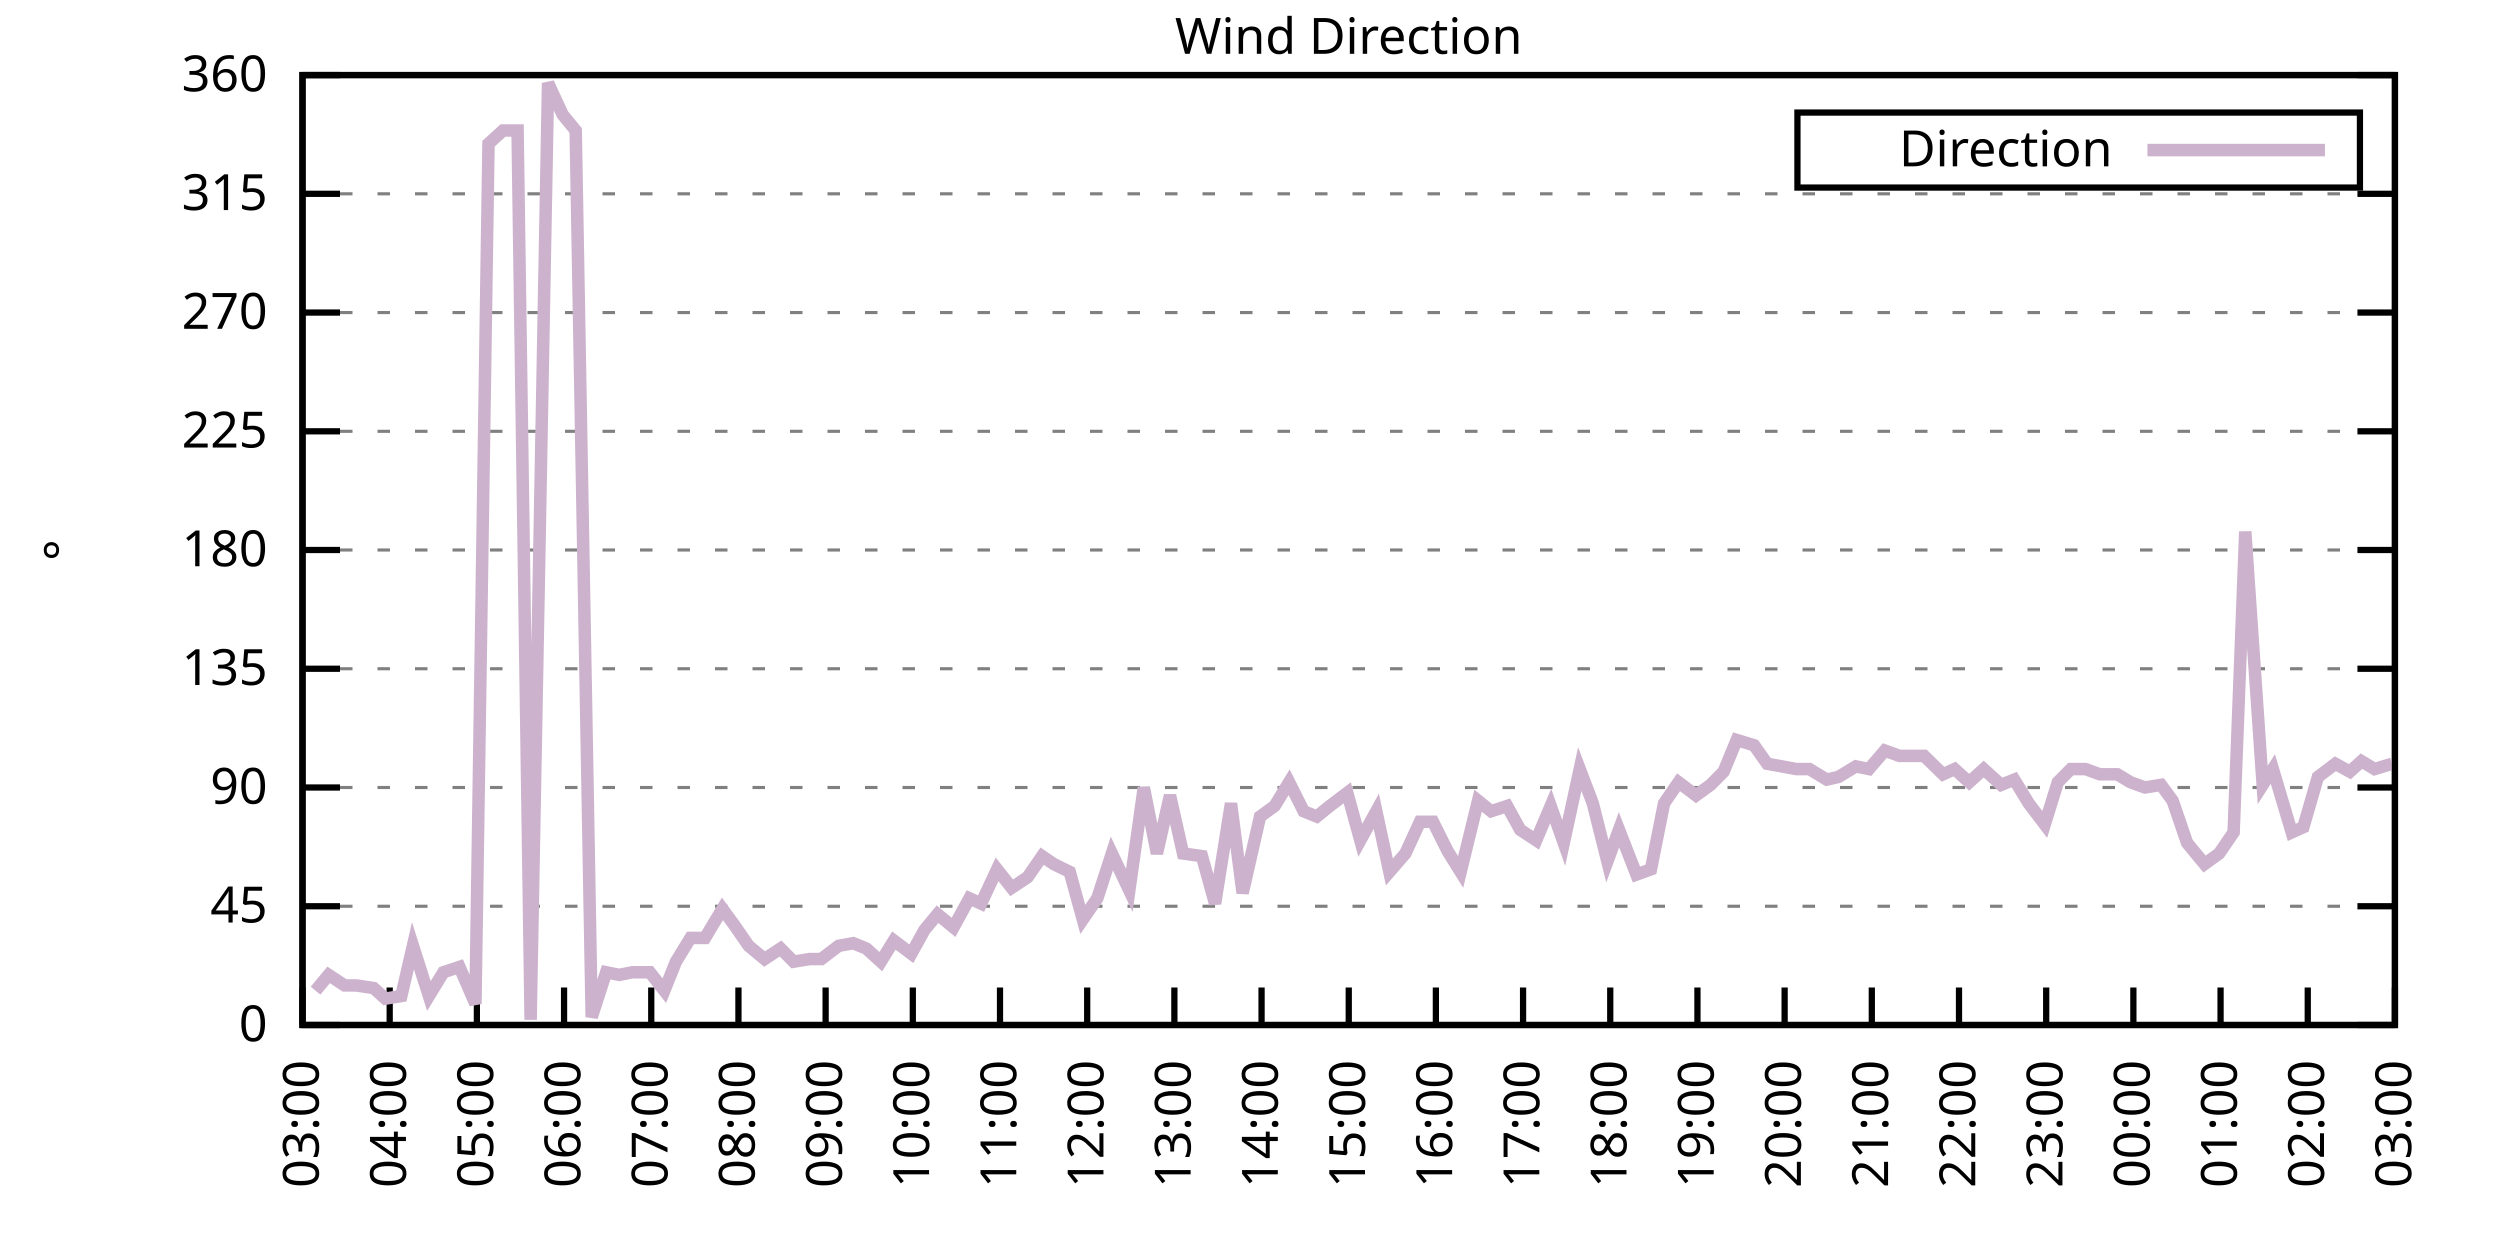
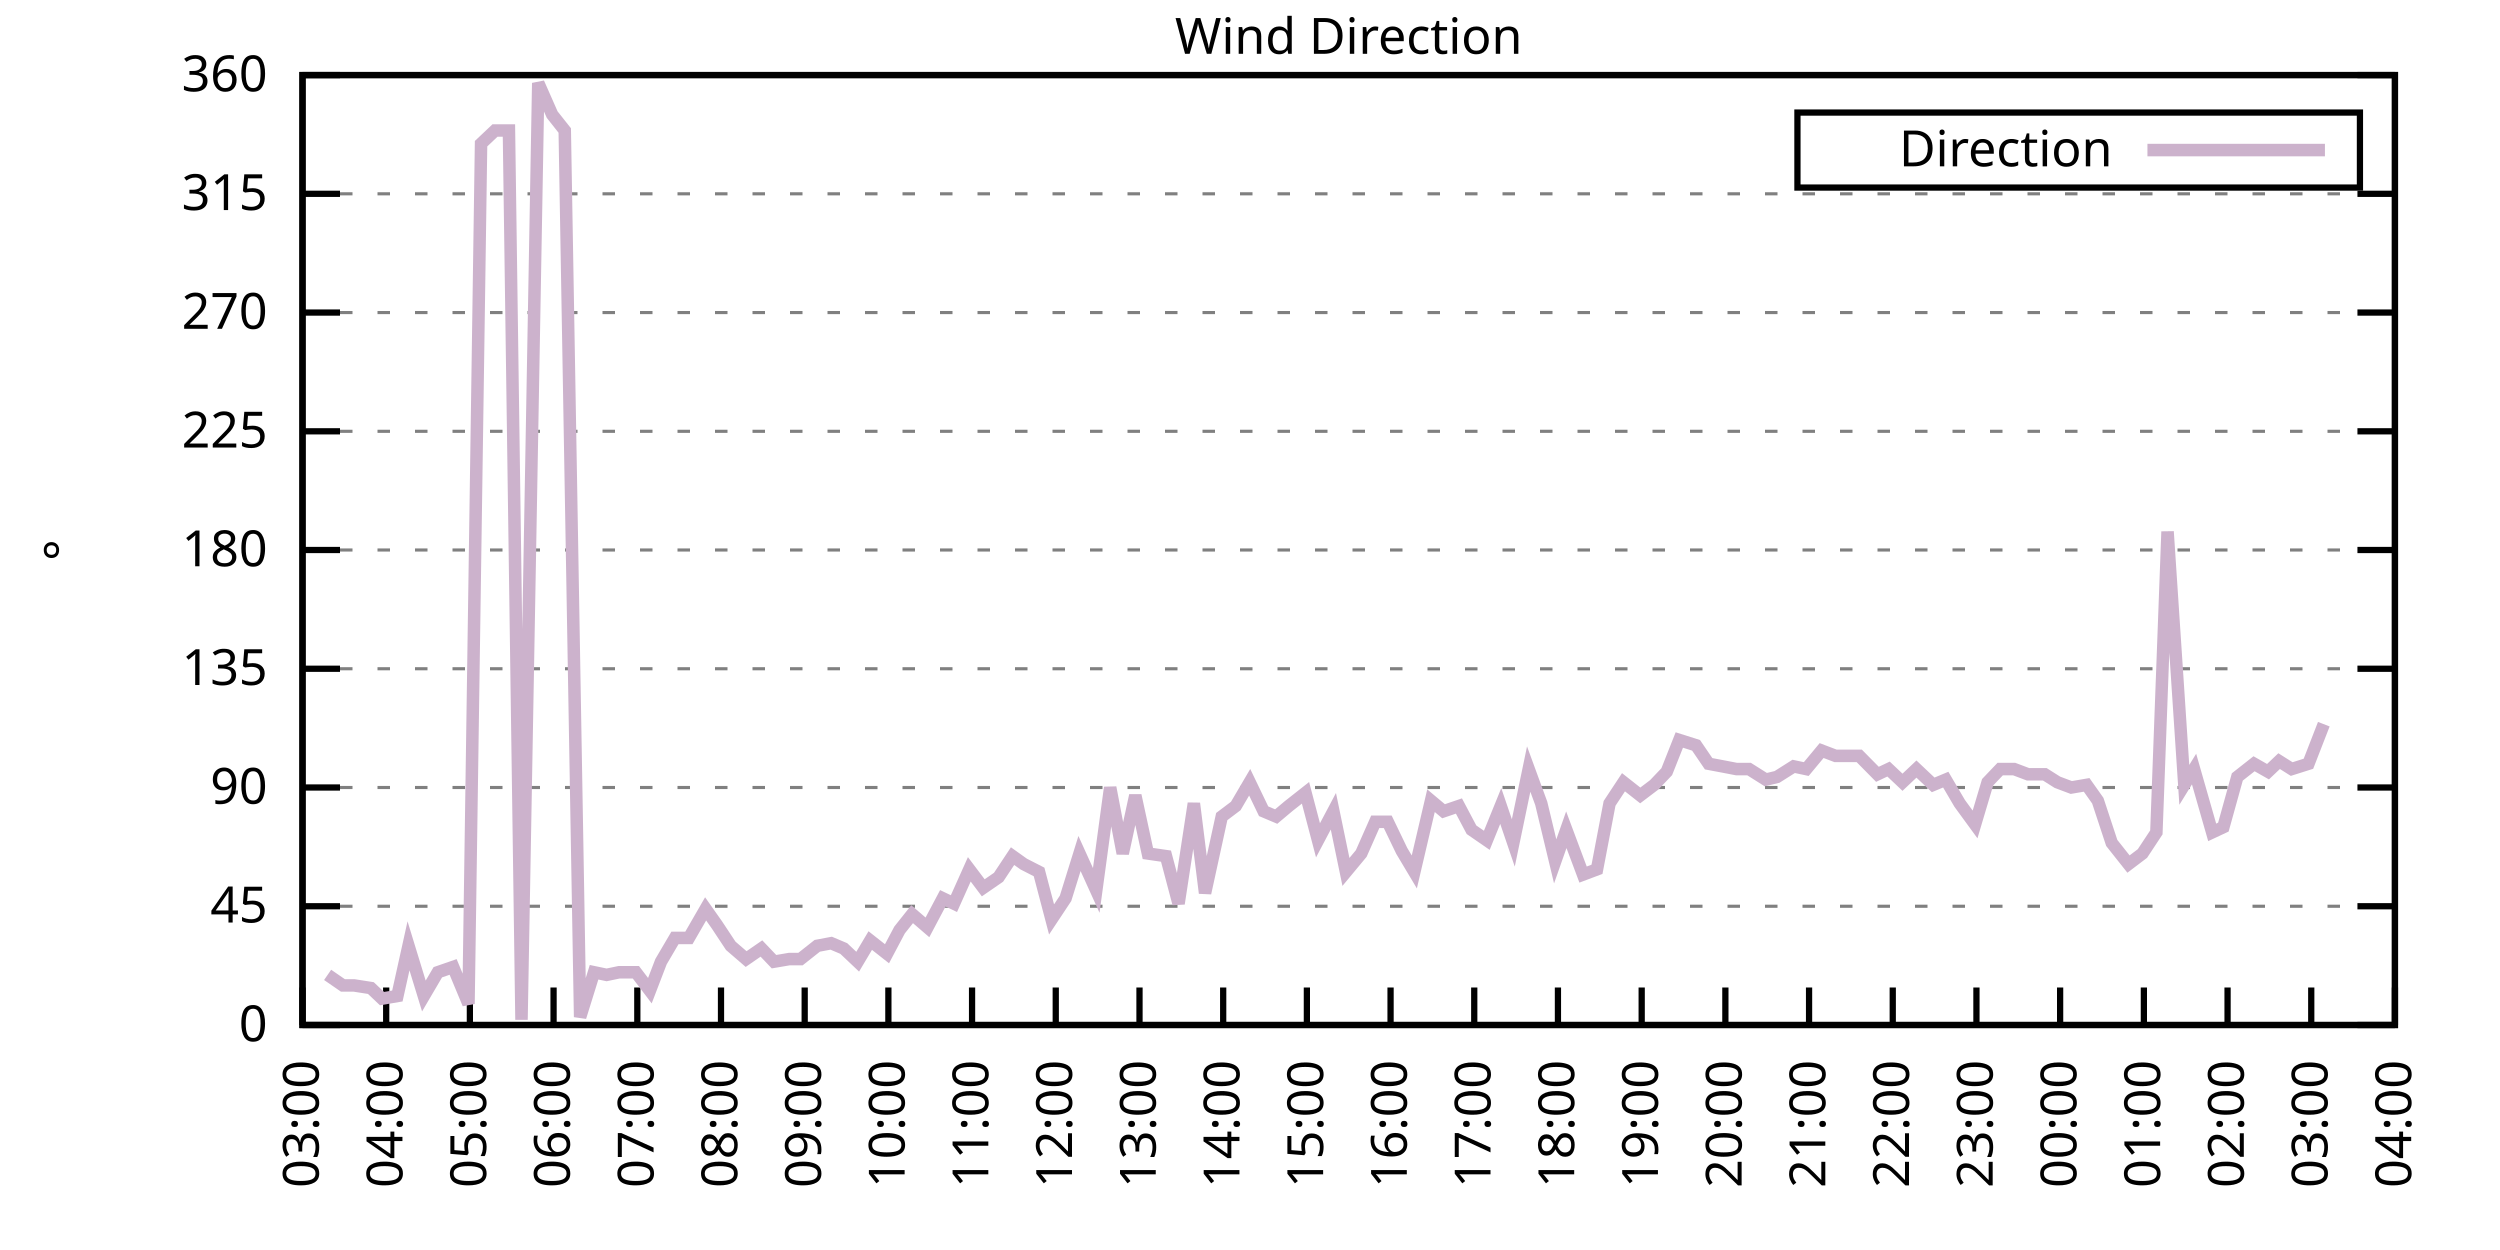
<svg xmlns="http://www.w3.org/2000/svg" xmlns:xlink="http://www.w3.org/1999/xlink" width="400" height="200" viewBox="0 0 400 200">
  <g id="gnuplot_canvas">
    <rect x="0" y="0" width="400" height="200" fill="none" />
    <defs>
      <circle id="gpDot" r="0.5" stroke-width="0.5" stroke="currentColor" />
      <path id="gpPt0" stroke-width="0.333" stroke="currentColor" d="M-1,0 h2 M0,-1 v2" />
      <path id="gpPt1" stroke-width="0.333" stroke="currentColor" d="M-1,-1 L1,1 M1,-1 L-1,1" />
      <path id="gpPt2" stroke-width="0.333" stroke="currentColor" d="M-1,0 L1,0 M0,-1 L0,1 M-1,-1 L1,1 M-1,1 L1,-1" />
      <rect id="gpPt3" stroke-width="0.333" stroke="currentColor" x="-1" y="-1" width="2" height="2" />
      <rect id="gpPt4" stroke-width="0.333" stroke="currentColor" fill="currentColor" x="-1" y="-1" width="2" height="2" />
      <circle id="gpPt5" stroke-width="0.333" stroke="currentColor" cx="0" cy="0" r="1" />
      <use xlink:href="#gpPt5" id="gpPt6" fill="currentColor" stroke="none" />
      <path id="gpPt7" stroke-width="0.333" stroke="currentColor" d="M0,-1.33 L-1.33,0.67 L1.33,0.67 z" />
      <use xlink:href="#gpPt7" id="gpPt8" fill="currentColor" stroke="none" />
      <use xlink:href="#gpPt7" id="gpPt9" stroke="currentColor" transform="rotate(180)" />
      <use xlink:href="#gpPt9" id="gpPt10" fill="currentColor" stroke="none" />
      <use xlink:href="#gpPt3" id="gpPt11" stroke="currentColor" transform="rotate(45)" />
      <use xlink:href="#gpPt11" id="gpPt12" fill="currentColor" stroke="none" />
      <path id="gpPt13" stroke-width="0.333" stroke="currentColor" d="M0,1.330 L1.265,0.411 L0.782,-1.067 L-0.782,-1.076 L-1.265,0.411 z" />
      <use xlink:href="#gpPt13" id="gpPt14" fill="currentColor" stroke="none" />
      <filter id="textbox" filterUnits="objectBoundingBox" x="0" y="0" height="1" width="1">
        <feFlood flood-color="white" flood-opacity="1" result="bgnd" />
        <feComposite in="SourceGraphic" in2="bgnd" operator="atop" />
      </filter>
      <filter id="greybox" filterUnits="objectBoundingBox" x="0" y="0" height="1" width="1">
        <feFlood flood-color="lightgrey" flood-opacity="1" result="grey" />
        <feComposite in="SourceGraphic" in2="grey" operator="atop" />
      </filter>
    </defs>
    <g fill="none" color="white" stroke="currentColor" stroke-width="1.00" stroke-linecap="butt" stroke-linejoin="miter">
</g>
    <g fill="none" color="black" stroke="currentColor" stroke-width="1.00" stroke-linecap="butt" stroke-linejoin="miter">
      <g stroke="none" shape-rendering="crispEdges">
        <polygon fill="rgb(255, 255, 255)" points="48.40,164.00 383.18,164.00 383.18,12.02 48.40,12.02 " />
      </g>
    </g>
    <g fill="none" color="black" stroke="currentColor" stroke-width="1.00" stroke-linecap="butt" stroke-linejoin="miter">
</g>
    <g fill="none" color="black" stroke="black" stroke-width="0.50" stroke-linecap="butt" stroke-linejoin="miter">
</g>
    <g fill="none" color="gray" stroke="currentColor" stroke-width="0.50" stroke-linecap="butt" stroke-linejoin="miter">
      <path stroke="gray" stroke-dasharray="2,4" class="gridline" d="M48.40,164.00 L383.19,164.00  " />
    </g>
    <g fill="none" color="gray" stroke="gray" stroke-width="1.00" stroke-linecap="butt" stroke-linejoin="miter">
</g>
    <g fill="none" color="black" stroke="currentColor" stroke-width="1.00" stroke-linecap="butt" stroke-linejoin="miter">
      <path stroke="black" d="M48.40,164.00 L54.40,164.00 M383.19,164.00 L377.19,164.00  " />
      <g transform="translate(42.80,166.60)" stroke="none" fill="black" font-family="Sans" font-size="8.00" text-anchor="end">
        <text>
          <tspan font-family="Sans"> 0</tspan>
        </text>
      </g>
    </g>
    <g fill="none" color="black" stroke="currentColor" stroke-width="1.00" stroke-linecap="butt" stroke-linejoin="miter">
</g>
    <g fill="none" color="black" stroke="black" stroke-width="0.50" stroke-linecap="butt" stroke-linejoin="miter">
</g>
    <g fill="none" color="gray" stroke="currentColor" stroke-width="0.50" stroke-linecap="butt" stroke-linejoin="miter">
      <path stroke="gray" stroke-dasharray="2,4" class="gridline" d="M48.40,145.00 L383.19,145.00  " />
    </g>
    <g fill="none" color="gray" stroke="gray" stroke-width="1.00" stroke-linecap="butt" stroke-linejoin="miter">
</g>
    <g fill="none" color="black" stroke="currentColor" stroke-width="1.00" stroke-linecap="butt" stroke-linejoin="miter">
      <path stroke="black" d="M48.40,145.00 L54.40,145.00 M383.19,145.00 L377.19,145.00  " />
      <g transform="translate(42.80,147.60)" stroke="none" fill="black" font-family="Sans" font-size="8.00" text-anchor="end">
        <text>
          <tspan font-family="Sans"> 45</tspan>
        </text>
      </g>
    </g>
    <g fill="none" color="black" stroke="currentColor" stroke-width="1.00" stroke-linecap="butt" stroke-linejoin="miter">
</g>
    <g fill="none" color="black" stroke="black" stroke-width="0.50" stroke-linecap="butt" stroke-linejoin="miter">
</g>
    <g fill="none" color="gray" stroke="currentColor" stroke-width="0.50" stroke-linecap="butt" stroke-linejoin="miter">
      <path stroke="gray" stroke-dasharray="2,4" class="gridline" d="M48.40,126.00 L383.19,126.00  " />
    </g>
    <g fill="none" color="gray" stroke="gray" stroke-width="1.00" stroke-linecap="butt" stroke-linejoin="miter">
</g>
    <g fill="none" color="black" stroke="currentColor" stroke-width="1.00" stroke-linecap="butt" stroke-linejoin="miter">
      <path stroke="black" d="M48.40,126.00 L54.40,126.00 M383.19,126.00 L377.19,126.00  " />
      <g transform="translate(42.80,128.60)" stroke="none" fill="black" font-family="Sans" font-size="8.00" text-anchor="end">
        <text>
          <tspan font-family="Sans"> 90</tspan>
        </text>
      </g>
    </g>
    <g fill="none" color="black" stroke="currentColor" stroke-width="1.00" stroke-linecap="butt" stroke-linejoin="miter">
</g>
    <g fill="none" color="black" stroke="black" stroke-width="0.50" stroke-linecap="butt" stroke-linejoin="miter">
</g>
    <g fill="none" color="gray" stroke="currentColor" stroke-width="0.50" stroke-linecap="butt" stroke-linejoin="miter">
      <path stroke="gray" stroke-dasharray="2,4" class="gridline" d="M48.40,107.00 L383.19,107.00  " />
    </g>
    <g fill="none" color="gray" stroke="gray" stroke-width="1.00" stroke-linecap="butt" stroke-linejoin="miter">
</g>
    <g fill="none" color="black" stroke="currentColor" stroke-width="1.00" stroke-linecap="butt" stroke-linejoin="miter">
      <path stroke="black" d="M48.40,107.00 L54.40,107.00 M383.19,107.00 L377.19,107.00  " />
      <g transform="translate(42.80,109.60)" stroke="none" fill="black" font-family="Sans" font-size="8.00" text-anchor="end">
        <text>
          <tspan font-family="Sans"> 135</tspan>
        </text>
      </g>
    </g>
    <g fill="none" color="black" stroke="currentColor" stroke-width="1.00" stroke-linecap="butt" stroke-linejoin="miter">
</g>
    <g fill="none" color="black" stroke="black" stroke-width="0.50" stroke-linecap="butt" stroke-linejoin="miter">
</g>
    <g fill="none" color="gray" stroke="currentColor" stroke-width="0.50" stroke-linecap="butt" stroke-linejoin="miter">
      <path stroke="gray" stroke-dasharray="2,4" class="gridline" d="M48.40,88.00 L383.19,88.00  " />
    </g>
    <g fill="none" color="gray" stroke="gray" stroke-width="1.00" stroke-linecap="butt" stroke-linejoin="miter">
</g>
    <g fill="none" color="black" stroke="currentColor" stroke-width="1.00" stroke-linecap="butt" stroke-linejoin="miter">
      <path stroke="black" d="M48.40,88.00 L54.40,88.00 M383.19,88.00 L377.19,88.00  " />
      <g transform="translate(42.80,90.60)" stroke="none" fill="black" font-family="Sans" font-size="8.00" text-anchor="end">
        <text>
          <tspan font-family="Sans"> 180</tspan>
        </text>
      </g>
    </g>
    <g fill="none" color="black" stroke="currentColor" stroke-width="1.00" stroke-linecap="butt" stroke-linejoin="miter">
</g>
    <g fill="none" color="black" stroke="black" stroke-width="0.50" stroke-linecap="butt" stroke-linejoin="miter">
</g>
    <g fill="none" color="gray" stroke="currentColor" stroke-width="0.50" stroke-linecap="butt" stroke-linejoin="miter">
      <path stroke="gray" stroke-dasharray="2,4" class="gridline" d="M48.40,69.01 L383.19,69.01  " />
    </g>
    <g fill="none" color="gray" stroke="gray" stroke-width="1.00" stroke-linecap="butt" stroke-linejoin="miter">
</g>
    <g fill="none" color="black" stroke="currentColor" stroke-width="1.00" stroke-linecap="butt" stroke-linejoin="miter">
      <path stroke="black" d="M48.40,69.01 L54.40,69.01 M383.19,69.01 L377.19,69.01  " />
      <g transform="translate(42.80,71.61)" stroke="none" fill="black" font-family="Sans" font-size="8.00" text-anchor="end">
        <text>
          <tspan font-family="Sans"> 225</tspan>
        </text>
      </g>
    </g>
    <g fill="none" color="black" stroke="currentColor" stroke-width="1.00" stroke-linecap="butt" stroke-linejoin="miter">
</g>
    <g fill="none" color="black" stroke="black" stroke-width="0.50" stroke-linecap="butt" stroke-linejoin="miter">
</g>
    <g fill="none" color="gray" stroke="currentColor" stroke-width="0.50" stroke-linecap="butt" stroke-linejoin="miter">
      <path stroke="gray" stroke-dasharray="2,4" class="gridline" d="M48.40,50.01 L383.19,50.01  " />
    </g>
    <g fill="none" color="gray" stroke="gray" stroke-width="1.00" stroke-linecap="butt" stroke-linejoin="miter">
</g>
    <g fill="none" color="black" stroke="currentColor" stroke-width="1.00" stroke-linecap="butt" stroke-linejoin="miter">
      <path stroke="black" d="M48.40,50.01 L54.40,50.01 M383.19,50.01 L377.19,50.01  " />
      <g transform="translate(42.80,52.61)" stroke="none" fill="black" font-family="Sans" font-size="8.00" text-anchor="end">
        <text>
          <tspan font-family="Sans"> 270</tspan>
        </text>
      </g>
    </g>
    <g fill="none" color="black" stroke="currentColor" stroke-width="1.00" stroke-linecap="butt" stroke-linejoin="miter">
</g>
    <g fill="none" color="black" stroke="black" stroke-width="0.50" stroke-linecap="butt" stroke-linejoin="miter">
</g>
    <g fill="none" color="gray" stroke="currentColor" stroke-width="0.50" stroke-linecap="butt" stroke-linejoin="miter">
      <path stroke="gray" stroke-dasharray="2,4" class="gridline" d="M48.40,31.01 L383.19,31.01  " />
    </g>
    <g fill="none" color="gray" stroke="gray" stroke-width="1.00" stroke-linecap="butt" stroke-linejoin="miter">
</g>
    <g fill="none" color="black" stroke="currentColor" stroke-width="1.00" stroke-linecap="butt" stroke-linejoin="miter">
      <path stroke="black" d="M48.40,31.01 L54.40,31.01 M383.19,31.01 L377.19,31.01  " />
      <g transform="translate(42.80,33.61)" stroke="none" fill="black" font-family="Sans" font-size="8.00" text-anchor="end">
        <text>
          <tspan font-family="Sans"> 315</tspan>
        </text>
      </g>
    </g>
    <g fill="none" color="black" stroke="currentColor" stroke-width="1.00" stroke-linecap="butt" stroke-linejoin="miter">
</g>
    <g fill="none" color="black" stroke="black" stroke-width="0.50" stroke-linecap="butt" stroke-linejoin="miter">
</g>
    <g fill="none" color="gray" stroke="currentColor" stroke-width="0.50" stroke-linecap="butt" stroke-linejoin="miter">
      <path stroke="gray" stroke-dasharray="2,4" class="gridline" d="M48.40,12.01 L383.19,12.01  " />
    </g>
    <g fill="none" color="gray" stroke="gray" stroke-width="1.00" stroke-linecap="butt" stroke-linejoin="miter">
</g>
    <g fill="none" color="black" stroke="currentColor" stroke-width="1.00" stroke-linecap="butt" stroke-linejoin="miter">
      <path stroke="black" d="M48.40,12.01 L54.40,12.01 M383.19,12.01 L377.19,12.01  " />
      <g transform="translate(42.80,14.61)" stroke="none" fill="black" font-family="Sans" font-size="8.00" text-anchor="end">
        <text>
          <tspan font-family="Sans"> 360</tspan>
        </text>
      </g>
    </g>
    <g fill="none" color="black" stroke="currentColor" stroke-width="1.00" stroke-linecap="butt" stroke-linejoin="miter">
      <path stroke="black" d="M48.40,164.00 L48.40,158.00  " />
      <g transform="translate(51.00,169.60) rotate(270.00)" stroke="none" fill="black" font-family="Sans" font-size="8.00" text-anchor="end">
        <text>
          <tspan font-family="Sans">03:00</tspan>
        </text>
      </g>
    </g>
    <g fill="none" color="black" stroke="currentColor" stroke-width="1.00" stroke-linecap="butt" stroke-linejoin="miter">
-       <path stroke="black" d="M62.35,164.00 L62.35,158.00  " />
-       <g transform="translate(64.95,169.60) rotate(270.00)" stroke="none" fill="black" font-family="Sans" font-size="8.00" text-anchor="end">
+       <path stroke="black" d="M61.79,164.00 L61.79,158.00  " />
+       <g transform="translate(64.39,169.60) rotate(270.00)" stroke="none" fill="black" font-family="Sans" font-size="8.00" text-anchor="end">
        <text>
          <tspan font-family="Sans">04:00</tspan>
        </text>
      </g>
    </g>
    <g fill="none" color="black" stroke="currentColor" stroke-width="1.00" stroke-linecap="butt" stroke-linejoin="miter">
-       <path stroke="black" d="M76.30,164.00 L76.30,158.00  " />
-       <g transform="translate(78.90,169.60) rotate(270.00)" stroke="none" fill="black" font-family="Sans" font-size="8.00" text-anchor="end">
+       <path stroke="black" d="M75.18,164.00 L75.18,158.00  " />
+       <g transform="translate(77.78,169.60) rotate(270.00)" stroke="none" fill="black" font-family="Sans" font-size="8.00" text-anchor="end">
        <text>
          <tspan font-family="Sans">05:00</tspan>
        </text>
      </g>
    </g>
    <g fill="none" color="black" stroke="currentColor" stroke-width="1.00" stroke-linecap="butt" stroke-linejoin="miter">
-       <path stroke="black" d="M90.25,164.00 L90.25,158.00  " />
-       <g transform="translate(92.85,169.60) rotate(270.00)" stroke="none" fill="black" font-family="Sans" font-size="8.00" text-anchor="end">
+       <path stroke="black" d="M88.57,164.00 L88.57,158.00  " />
+       <g transform="translate(91.17,169.60) rotate(270.00)" stroke="none" fill="black" font-family="Sans" font-size="8.00" text-anchor="end">
        <text>
          <tspan font-family="Sans">06:00</tspan>
        </text>
      </g>
    </g>
    <g fill="none" color="black" stroke="currentColor" stroke-width="1.00" stroke-linecap="butt" stroke-linejoin="miter">
-       <path stroke="black" d="M104.20,164.00 L104.20,158.00  " />
-       <g transform="translate(106.80,169.60) rotate(270.00)" stroke="none" fill="black" font-family="Sans" font-size="8.00" text-anchor="end">
+       <path stroke="black" d="M101.97,164.00 L101.97,158.00  " />
+       <g transform="translate(104.57,169.60) rotate(270.00)" stroke="none" fill="black" font-family="Sans" font-size="8.00" text-anchor="end">
        <text>
          <tspan font-family="Sans">07:00</tspan>
        </text>
      </g>
    </g>
    <g fill="none" color="black" stroke="currentColor" stroke-width="1.00" stroke-linecap="butt" stroke-linejoin="miter">
-       <path stroke="black" d="M118.15,164.00 L118.15,158.00  " />
-       <g transform="translate(120.75,169.60) rotate(270.00)" stroke="none" fill="black" font-family="Sans" font-size="8.00" text-anchor="end">
+       <path stroke="black" d="M115.36,164.00 L115.36,158.00  " />
+       <g transform="translate(117.96,169.60) rotate(270.00)" stroke="none" fill="black" font-family="Sans" font-size="8.00" text-anchor="end">
        <text>
          <tspan font-family="Sans">08:00</tspan>
        </text>
      </g>
    </g>
    <g fill="none" color="black" stroke="currentColor" stroke-width="1.00" stroke-linecap="butt" stroke-linejoin="miter">
-       <path stroke="black" d="M132.10,164.00 L132.10,158.00  " />
-       <g transform="translate(134.70,169.60) rotate(270.00)" stroke="none" fill="black" font-family="Sans" font-size="8.00" text-anchor="end">
+       <path stroke="black" d="M128.75,164.00 L128.75,158.00  " />
+       <g transform="translate(131.35,169.60) rotate(270.00)" stroke="none" fill="black" font-family="Sans" font-size="8.00" text-anchor="end">
        <text>
          <tspan font-family="Sans">09:00</tspan>
        </text>
      </g>
    </g>
    <g fill="none" color="black" stroke="currentColor" stroke-width="1.00" stroke-linecap="butt" stroke-linejoin="miter">
-       <path stroke="black" d="M146.05,164.00 L146.05,158.00  " />
-       <g transform="translate(148.65,169.60) rotate(270.00)" stroke="none" fill="black" font-family="Sans" font-size="8.00" text-anchor="end">
+       <path stroke="black" d="M142.14,164.00 L142.14,158.00  " />
+       <g transform="translate(144.74,169.60) rotate(270.00)" stroke="none" fill="black" font-family="Sans" font-size="8.00" text-anchor="end">
        <text>
          <tspan font-family="Sans">10:00</tspan>
        </text>
      </g>
    </g>
    <g fill="none" color="black" stroke="currentColor" stroke-width="1.00" stroke-linecap="butt" stroke-linejoin="miter">
-       <path stroke="black" d="M160.00,164.00 L160.00,158.00  " />
-       <g transform="translate(162.60,169.60) rotate(270.00)" stroke="none" fill="black" font-family="Sans" font-size="8.00" text-anchor="end">
+       <path stroke="black" d="M155.53,164.00 L155.53,158.00  " />
+       <g transform="translate(158.13,169.60) rotate(270.00)" stroke="none" fill="black" font-family="Sans" font-size="8.00" text-anchor="end">
        <text>
          <tspan font-family="Sans">11:00</tspan>
        </text>
      </g>
    </g>
    <g fill="none" color="black" stroke="currentColor" stroke-width="1.00" stroke-linecap="butt" stroke-linejoin="miter">
-       <path stroke="black" d="M173.95,164.00 L173.95,158.00  " />
-       <g transform="translate(176.55,169.60) rotate(270.00)" stroke="none" fill="black" font-family="Sans" font-size="8.00" text-anchor="end">
+       <path stroke="black" d="M168.92,164.00 L168.92,158.00  " />
+       <g transform="translate(171.52,169.60) rotate(270.00)" stroke="none" fill="black" font-family="Sans" font-size="8.00" text-anchor="end">
        <text>
          <tspan font-family="Sans">12:00</tspan>
        </text>
      </g>
    </g>
    <g fill="none" color="black" stroke="currentColor" stroke-width="1.00" stroke-linecap="butt" stroke-linejoin="miter">
-       <path stroke="black" d="M187.90,164.00 L187.90,158.00  " />
-       <g transform="translate(190.50,169.60) rotate(270.00)" stroke="none" fill="black" font-family="Sans" font-size="8.00" text-anchor="end">
+       <path stroke="black" d="M182.32,164.00 L182.32,158.00  " />
+       <g transform="translate(184.92,169.60) rotate(270.00)" stroke="none" fill="black" font-family="Sans" font-size="8.00" text-anchor="end">
        <text>
          <tspan font-family="Sans">13:00</tspan>
        </text>
      </g>
    </g>
    <g fill="none" color="black" stroke="currentColor" stroke-width="1.00" stroke-linecap="butt" stroke-linejoin="miter">
-       <path stroke="black" d="M201.85,164.00 L201.85,158.00  " />
-       <g transform="translate(204.45,169.60) rotate(270.00)" stroke="none" fill="black" font-family="Sans" font-size="8.00" text-anchor="end">
+       <path stroke="black" d="M195.71,164.00 L195.71,158.00  " />
+       <g transform="translate(198.31,169.60) rotate(270.00)" stroke="none" fill="black" font-family="Sans" font-size="8.00" text-anchor="end">
        <text>
          <tspan font-family="Sans">14:00</tspan>
        </text>
      </g>
    </g>
    <g fill="none" color="black" stroke="currentColor" stroke-width="1.00" stroke-linecap="butt" stroke-linejoin="miter">
-       <path stroke="black" d="M215.80,164.00 L215.80,158.00  " />
-       <g transform="translate(218.40,169.60) rotate(270.00)" stroke="none" fill="black" font-family="Sans" font-size="8.00" text-anchor="end">
+       <path stroke="black" d="M209.10,164.00 L209.10,158.00  " />
+       <g transform="translate(211.70,169.60) rotate(270.00)" stroke="none" fill="black" font-family="Sans" font-size="8.00" text-anchor="end">
        <text>
          <tspan font-family="Sans">15:00</tspan>
        </text>
      </g>
    </g>
    <g fill="none" color="black" stroke="currentColor" stroke-width="1.00" stroke-linecap="butt" stroke-linejoin="miter">
-       <path stroke="black" d="M229.74,164.00 L229.74,158.00  " />
-       <g transform="translate(232.34,169.60) rotate(270.00)" stroke="none" fill="black" font-family="Sans" font-size="8.00" text-anchor="end">
+       <path stroke="black" d="M222.49,164.00 L222.49,158.00  " />
+       <g transform="translate(225.09,169.60) rotate(270.00)" stroke="none" fill="black" font-family="Sans" font-size="8.00" text-anchor="end">
        <text>
          <tspan font-family="Sans">16:00</tspan>
        </text>
      </g>
    </g>
    <g fill="none" color="black" stroke="currentColor" stroke-width="1.00" stroke-linecap="butt" stroke-linejoin="miter">
-       <path stroke="black" d="M243.69,164.00 L243.69,158.00  " />
-       <g transform="translate(246.29,169.60) rotate(270.00)" stroke="none" fill="black" font-family="Sans" font-size="8.00" text-anchor="end">
+       <path stroke="black" d="M235.88,164.00 L235.88,158.00  " />
+       <g transform="translate(238.48,169.60) rotate(270.00)" stroke="none" fill="black" font-family="Sans" font-size="8.00" text-anchor="end">
        <text>
          <tspan font-family="Sans">17:00</tspan>
        </text>
      </g>
    </g>
    <g fill="none" color="black" stroke="currentColor" stroke-width="1.00" stroke-linecap="butt" stroke-linejoin="miter">
-       <path stroke="black" d="M257.64,164.00 L257.64,158.00  " />
-       <g transform="translate(260.24,169.60) rotate(270.00)" stroke="none" fill="black" font-family="Sans" font-size="8.00" text-anchor="end">
+       <path stroke="black" d="M249.27,164.00 L249.27,158.00  " />
+       <g transform="translate(251.87,169.60) rotate(270.00)" stroke="none" fill="black" font-family="Sans" font-size="8.00" text-anchor="end">
        <text>
          <tspan font-family="Sans">18:00</tspan>
        </text>
      </g>
    </g>
    <g fill="none" color="black" stroke="currentColor" stroke-width="1.00" stroke-linecap="butt" stroke-linejoin="miter">
-       <path stroke="black" d="M271.59,164.00 L271.59,158.00  " />
-       <g transform="translate(274.19,169.60) rotate(270.00)" stroke="none" fill="black" font-family="Sans" font-size="8.00" text-anchor="end">
+       <path stroke="black" d="M262.67,164.00 L262.67,158.00  " />
+       <g transform="translate(265.27,169.60) rotate(270.00)" stroke="none" fill="black" font-family="Sans" font-size="8.00" text-anchor="end">
        <text>
          <tspan font-family="Sans">19:00</tspan>
        </text>
      </g>
    </g>
    <g fill="none" color="black" stroke="currentColor" stroke-width="1.00" stroke-linecap="butt" stroke-linejoin="miter">
-       <path stroke="black" d="M285.54,164.00 L285.54,158.00  " />
-       <g transform="translate(288.14,169.60) rotate(270.00)" stroke="none" fill="black" font-family="Sans" font-size="8.00" text-anchor="end">
+       <path stroke="black" d="M276.06,164.00 L276.06,158.00  " />
+       <g transform="translate(278.66,169.60) rotate(270.00)" stroke="none" fill="black" font-family="Sans" font-size="8.00" text-anchor="end">
        <text>
          <tspan font-family="Sans">20:00</tspan>
        </text>
      </g>
    </g>
    <g fill="none" color="black" stroke="currentColor" stroke-width="1.00" stroke-linecap="butt" stroke-linejoin="miter">
-       <path stroke="black" d="M299.49,164.00 L299.49,158.00  " />
-       <g transform="translate(302.09,169.60) rotate(270.00)" stroke="none" fill="black" font-family="Sans" font-size="8.00" text-anchor="end">
+       <path stroke="black" d="M289.45,164.00 L289.45,158.00  " />
+       <g transform="translate(292.05,169.60) rotate(270.00)" stroke="none" fill="black" font-family="Sans" font-size="8.00" text-anchor="end">
        <text>
          <tspan font-family="Sans">21:00</tspan>
        </text>
      </g>
    </g>
    <g fill="none" color="black" stroke="currentColor" stroke-width="1.00" stroke-linecap="butt" stroke-linejoin="miter">
-       <path stroke="black" d="M313.44,164.00 L313.44,158.00  " />
-       <g transform="translate(316.04,169.60) rotate(270.00)" stroke="none" fill="black" font-family="Sans" font-size="8.00" text-anchor="end">
+       <path stroke="black" d="M302.84,164.00 L302.84,158.00  " />
+       <g transform="translate(305.44,169.60) rotate(270.00)" stroke="none" fill="black" font-family="Sans" font-size="8.00" text-anchor="end">
        <text>
          <tspan font-family="Sans">22:00</tspan>
        </text>
      </g>
    </g>
    <g fill="none" color="black" stroke="currentColor" stroke-width="1.00" stroke-linecap="butt" stroke-linejoin="miter">
-       <path stroke="black" d="M327.39,164.00 L327.39,158.00  " />
-       <g transform="translate(329.99,169.60) rotate(270.00)" stroke="none" fill="black" font-family="Sans" font-size="8.00" text-anchor="end">
+       <path stroke="black" d="M316.23,164.00 L316.23,158.00  " />
+       <g transform="translate(318.83,169.60) rotate(270.00)" stroke="none" fill="black" font-family="Sans" font-size="8.00" text-anchor="end">
        <text>
          <tspan font-family="Sans">23:00</tspan>
        </text>
      </g>
    </g>
    <g fill="none" color="black" stroke="currentColor" stroke-width="1.00" stroke-linecap="butt" stroke-linejoin="miter">
-       <path stroke="black" d="M341.34,164.00 L341.34,158.00  " />
-       <g transform="translate(343.94,169.60) rotate(270.00)" stroke="none" fill="black" font-family="Sans" font-size="8.00" text-anchor="end">
+       <path stroke="black" d="M329.62,164.00 L329.62,158.00  " />
+       <g transform="translate(332.22,169.60) rotate(270.00)" stroke="none" fill="black" font-family="Sans" font-size="8.00" text-anchor="end">
        <text>
          <tspan font-family="Sans">00:00</tspan>
        </text>
      </g>
    </g>
    <g fill="none" color="black" stroke="currentColor" stroke-width="1.00" stroke-linecap="butt" stroke-linejoin="miter">
-       <path stroke="black" d="M355.29,164.00 L355.29,158.00  " />
-       <g transform="translate(357.89,169.60) rotate(270.00)" stroke="none" fill="black" font-family="Sans" font-size="8.00" text-anchor="end">
+       <path stroke="black" d="M343.02,164.00 L343.02,158.00  " />
+       <g transform="translate(345.62,169.60) rotate(270.00)" stroke="none" fill="black" font-family="Sans" font-size="8.00" text-anchor="end">
        <text>
          <tspan font-family="Sans">01:00</tspan>
        </text>
      </g>
    </g>
    <g fill="none" color="black" stroke="currentColor" stroke-width="1.00" stroke-linecap="butt" stroke-linejoin="miter">
-       <path stroke="black" d="M369.24,164.00 L369.24,158.00  " />
-       <g transform="translate(371.84,169.60) rotate(270.00)" stroke="none" fill="black" font-family="Sans" font-size="8.00" text-anchor="end">
+       <path stroke="black" d="M356.41,164.00 L356.41,158.00  " />
+       <g transform="translate(359.01,169.60) rotate(270.00)" stroke="none" fill="black" font-family="Sans" font-size="8.00" text-anchor="end">
        <text>
          <tspan font-family="Sans">02:00</tspan>
+         </text>
+       </g>
+     </g>
+     <g fill="none" color="black" stroke="currentColor" stroke-width="1.00" stroke-linecap="butt" stroke-linejoin="miter">
+       <path stroke="black" d="M369.80,164.00 L369.80,158.00  " />
+       <g transform="translate(372.40,169.60) rotate(270.00)" stroke="none" fill="black" font-family="Sans" font-size="8.00" text-anchor="end">
+         <text>
+           <tspan font-family="Sans">03:00</tspan>
        </text>
      </g>
    </g>
    <g fill="none" color="black" stroke="currentColor" stroke-width="1.00" stroke-linecap="butt" stroke-linejoin="miter">
      <path stroke="black" d="M383.19,164.00 L383.19,158.00  " />
      <g transform="translate(385.79,169.60) rotate(270.00)" stroke="none" fill="black" font-family="Sans" font-size="8.00" text-anchor="end">
        <text>
-           <tspan font-family="Sans">03:00</tspan>
+           <tspan font-family="Sans">04:00</tspan>
        </text>
      </g>
    </g>
    <g fill="none" color="black" stroke="currentColor" stroke-width="1.00" stroke-linecap="butt" stroke-linejoin="miter">
</g>
    <g fill="none" color="black" stroke="currentColor" stroke-width="1.00" stroke-linecap="butt" stroke-linejoin="miter">
      <path stroke="black" d="M48.40,12.01 L48.40,164.00 L383.19,164.00 L383.19,12.01 L48.40,12.01 Z  " />
    </g>
    <g fill="none" color="black" stroke="currentColor" stroke-width="1.00" stroke-linecap="butt" stroke-linejoin="miter">
</g>
    <g fill="none" color="black" stroke="currentColor" stroke-width="1.00" stroke-linecap="butt" stroke-linejoin="miter">
      <path stroke="black" d="M287.59,30.01 L287.59,18.01 L377.59,18.01 L377.59,30.01 L287.59,30.01 Z  " />
    </g>
    <g id="Wind_direction_plot_1">
      <g fill="none" color="white" stroke="black" stroke-width="2.00" stroke-linecap="butt" stroke-linejoin="miter">
</g>
      <g fill="none" color="black" stroke="currentColor" stroke-width="2.00" stroke-linecap="butt" stroke-linejoin="miter">
        <g transform="translate(337.99,26.61)" stroke="none" fill="black" font-family="Sans" font-size="8.00" text-anchor="end">
          <text>
            <tspan font-family="Sans">Direction</tspan>
          </text>
        </g>
      </g>
      <g fill="none" color="black" stroke="currentColor" stroke-width="2.00" stroke-linecap="butt" stroke-linejoin="miter">
-         <path stroke="rgb(204, 178, 204)" d="M343.59,24.01 L371.99,24.01 M50.49,158.51 L52.58,155.98 L55.14,157.67 L57.00,157.67 L59.79,158.09 L61.65,159.78   L64.21,159.36 L66.07,151.33 L68.63,159.36 L70.95,155.56 L73.51,154.71 L76.07,160.62 L78.16,22.99 L80.48,20.88   L82.81,20.88 L84.90,163.16 L87.69,13.28 L90.02,18.34 L92.11,20.88 L94.67,162.73 L96.99,155.56 L99.08,155.98   L101.18,155.56 L103.97,155.56 L106.29,158.51 L108.15,153.87 L110.48,150.07 L112.80,150.07 L115.59,145.42 L117.45,147.96   L119.78,151.33 L122.33,153.45 L124.89,151.76 L126.98,153.87 L129.54,153.45 L131.40,153.45 L134.19,151.33 L136.51,150.91   L138.61,151.76 L140.93,153.87 L143.02,150.49 L145.81,152.60 L147.91,148.80 L150.00,146.27 L152.56,148.38 L155.11,143.73   L156.97,144.58 L159.53,139.09 L161.86,142.05 L164.41,140.36 L166.74,136.98 L168.60,138.25 L171.16,139.51 L173.25,147.11   L175.57,143.73 L177.90,136.56 L180.69,142.47 L183.01,126.00 L185.11,136.56 L187.20,127.27 L189.29,136.56 L192.31,136.98   L194.41,144.58 L196.96,128.54 L198.82,142.89 L201.61,130.65 L203.94,128.96 L206.26,125.16 L208.59,129.80 L210.68,130.65   L212.77,128.96 L215.56,126.85 L217.65,134.45 L220.21,129.80 L222.30,139.51 L224.86,136.56 L227.19,131.49 L229.28,131.49   L231.60,136.14 L233.70,139.51 L236.49,128.11 L238.58,129.80 L241.14,128.96 L243.23,132.76 L245.79,134.45 L248.11,128.96   L250.20,134.87 L252.76,123.05 L254.85,128.54 L257.18,137.82 L259.04,132.76 L261.83,139.93 L264.15,139.09 L266.25,128.54   L268.57,125.16 L271.36,127.27 L273.69,125.58 L275.78,123.47 L277.87,118.40 L280.66,119.25 L282.75,122.20 L285.08,122.62   L287.40,123.05 L289.50,123.05 L292.29,124.74 L294.15,124.31 L296.94,122.62 L299.03,123.05 L301.58,120.09 L303.91,120.94   L306.00,120.94 L307.86,120.94 L310.88,123.89 L312.74,123.05 L315.07,125.16 L317.39,123.05 L320.18,125.58 L322.28,124.74   L324.60,128.54 L327.16,131.91 L329.25,125.16 L331.34,123.05 L333.67,123.05 L335.99,123.89 L338.78,123.89 L340.88,125.16   L343.20,126.00 L345.76,125.58 L347.62,128.11 L349.94,134.87 L352.73,138.25 L355.06,136.56 L357.38,133.18 L359.24,85.05   L362.03,125.58 L363.66,123.05 L366.68,133.18 L368.54,132.34 L370.87,124.31 L373.66,122.20 L375.98,123.47 L377.84,121.78   L379.94,123.05 L382.73,122.20  " />
+         <path stroke="rgb(204, 178, 204)" d="M343.59,24.01 L371.99,24.01 M52.42,155.98 L54.87,157.67 L56.66,157.67 L59.34,158.09 L61.12,159.78 L63.58,159.36   L65.36,151.33 L67.82,159.36 L70.05,155.56 L72.50,154.71 L74.96,160.62 L76.97,22.99 L79.20,20.88 L81.43,20.88   L83.44,163.16 L86.12,13.28 L88.35,18.34 L90.36,20.88 L92.82,162.73 L95.05,155.56 L97.06,155.98 L99.06,155.56   L101.74,155.56 L103.98,158.51 L105.76,153.87 L107.99,150.07 L110.22,150.07 L112.90,145.42 L114.69,147.96 L116.92,151.33   L119.38,153.45 L121.83,151.76 L123.84,153.87 L126.29,153.45 L128.08,153.45 L130.76,151.33 L132.99,150.91 L135.00,151.76   L137.23,153.87 L139.24,150.49 L141.92,152.60 L143.93,148.80 L145.94,146.27 L148.39,148.38 L150.85,143.73 L152.63,144.58   L155.09,139.09 L157.32,142.05 L159.77,140.36 L162.01,136.98 L163.79,138.25 L166.25,139.51 L168.25,147.11 L170.49,143.73   L172.72,136.56 L175.40,142.47 L177.63,126.00 L179.64,136.56 L181.65,127.27 L183.66,136.56 L186.56,136.98 L188.57,144.58   L191.02,128.54 L192.81,142.89 L195.48,130.65 L197.72,128.96 L199.95,125.16 L202.18,129.80 L204.19,130.65 L206.20,128.96   L208.88,126.85 L210.88,134.45 L213.34,129.80 L215.35,139.51 L217.80,136.56 L220.04,131.49 L222.04,131.49 L224.28,136.14   L226.29,139.51 L228.96,128.11 L230.97,129.80 L233.43,128.96 L235.44,132.76 L237.89,134.45 L240.12,128.96 L242.13,134.87   L244.59,123.05 L246.60,128.54 L248.83,137.82 L250.61,132.76 L253.29,139.93 L255.52,139.09 L257.53,128.54 L259.76,125.16   L262.44,127.27 L264.67,125.58 L266.68,123.47 L268.69,118.40 L271.37,119.25 L273.38,122.20 L275.61,122.62 L277.84,123.05   L279.85,123.05 L282.53,124.74 L284.32,124.31 L286.99,122.62 L289.00,123.05 L291.46,120.09 L293.69,120.94 L295.70,120.94   L297.48,120.94 L300.39,123.89 L302.17,123.05 L304.40,125.16 L306.63,123.05 L309.31,125.58 L311.32,124.74 L313.55,128.54   L316.01,131.91 L318.02,125.16 L320.03,123.05 L322.26,123.05 L324.49,123.89 L327.17,123.89 L329.18,125.16 L331.41,126.00   L333.86,125.58 L335.65,128.11 L337.88,134.87 L340.56,138.25 L342.79,136.56 L345.02,133.18 L346.81,85.05 L349.49,125.58   L351.05,123.05 L353.95,133.18 L355.74,132.34 L357.97,124.31 L360.65,122.20 L362.88,123.47 L364.66,121.78 L366.67,123.05   L369.35,122.20 L371.81,115.87  " />
      </g>
    </g>
    <g fill="none" color="black" stroke="currentColor" stroke-width="2.00" stroke-linecap="butt" stroke-linejoin="miter">
</g>
    <g fill="none" color="black" stroke="black" stroke-width="1.00" stroke-linecap="butt" stroke-linejoin="miter">
</g>
    <g fill="none" color="black" stroke="currentColor" stroke-width="1.00" stroke-linecap="butt" stroke-linejoin="miter">
      <path stroke="black" d="M48.40,12.01 L48.40,164.00 L383.19,164.00 L383.19,12.01 L48.40,12.01 Z  " />
      <g transform="translate(12.80,88.01) rotate(270.00)" stroke="none" fill="black" font-family="Sans" font-size="8.00" text-anchor="middle">
        <text>
          <tspan font-family="Sans">°</tspan>
        </text>
      </g>
    </g>
    <g fill="none" color="black" stroke="currentColor" stroke-width="1.00" stroke-linecap="butt" stroke-linejoin="miter">
</g>
    <g fill="none" color="black" stroke="currentColor" stroke-width="1.00" stroke-linecap="butt" stroke-linejoin="miter">
      <g transform="translate(215.79,8.61)" stroke="none" fill="black" font-family="Sans" font-size="8.00" text-anchor="middle">
        <text>
          <tspan font-family="Sans">Wind Direction</tspan>
        </text>
      </g>
    </g>
    <g fill="none" color="black" stroke="currentColor" stroke-width="1.00" stroke-linecap="butt" stroke-linejoin="miter">
</g>
  </g>
</svg>
